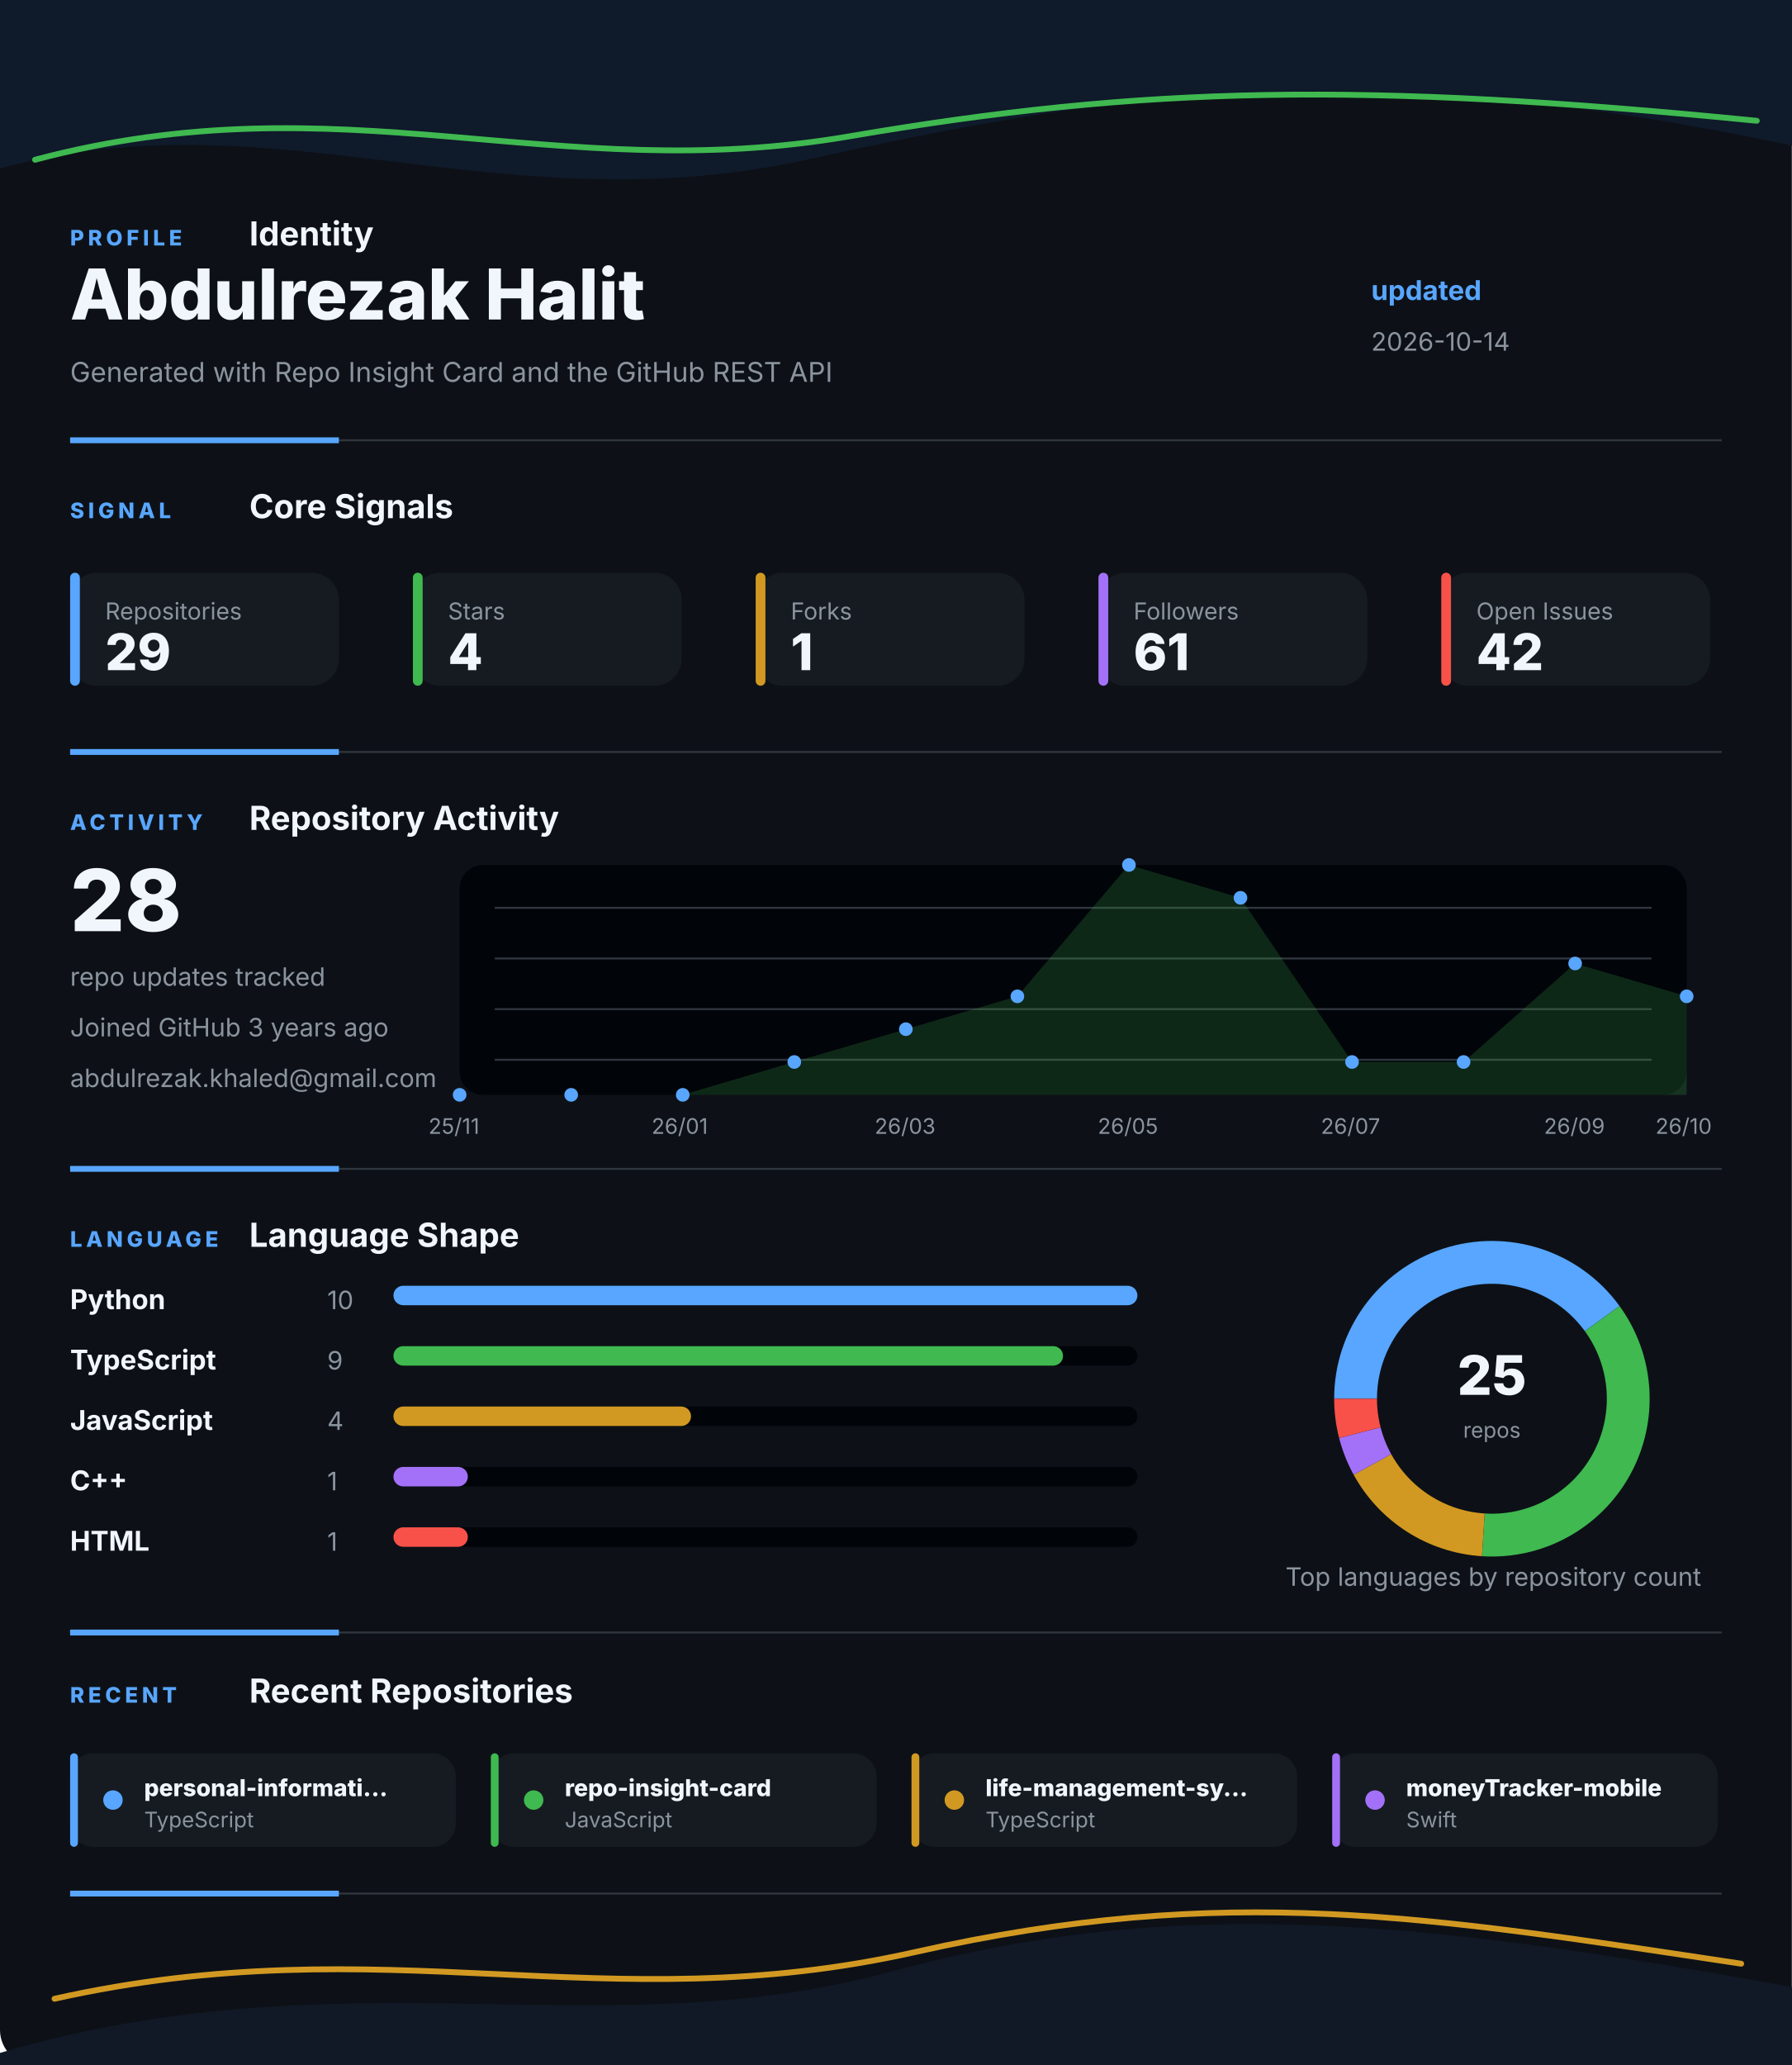
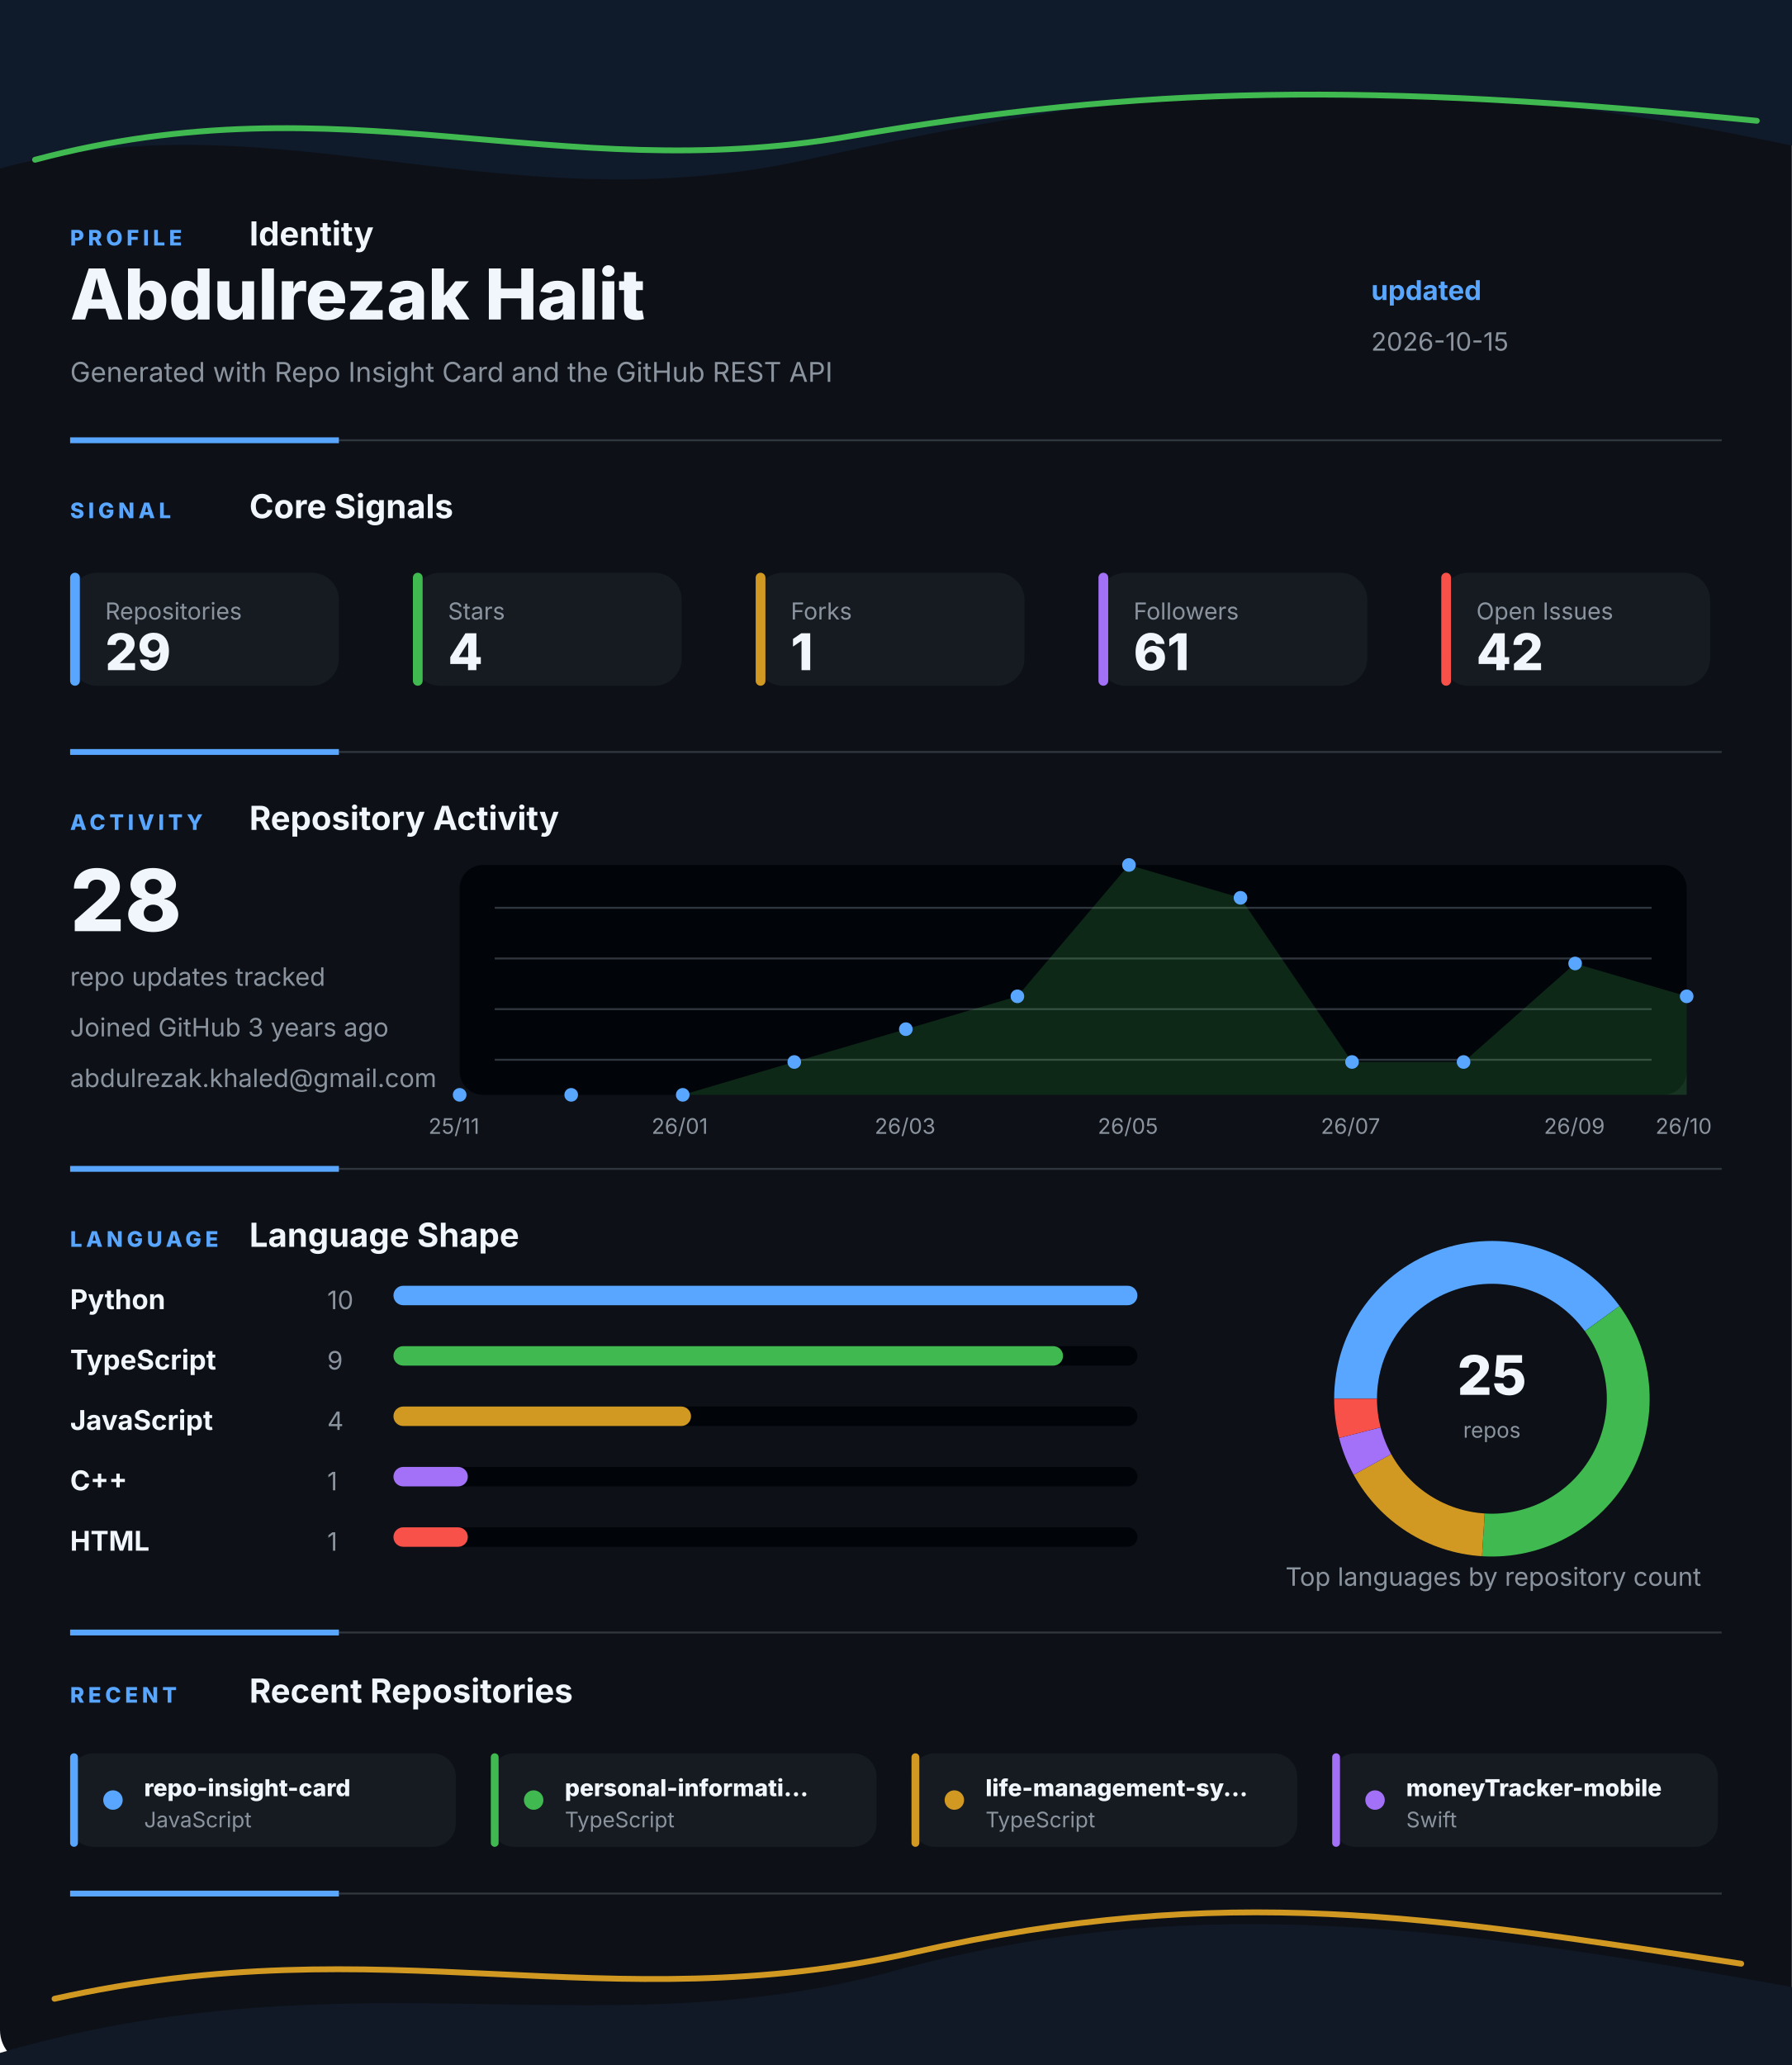
<svg xmlns="http://www.w3.org/2000/svg" width="920" height="1060" viewBox="0 0 920 1060" fill="none" role="img" aria-labelledby="title desc">
  <style>
    .gesture-top {
      animation: driftTop 8s ease-in-out infinite alternate;
      transform-origin: 50% 0%;
    }
    .gesture-bottom {
      animation: driftBottom 9s ease-in-out infinite alternate;
      transform-origin: 50% 100%;
    }
    .gesture-glow {
      animation: breathe 5s ease-in-out infinite alternate;
    }
    .section {
      animation: settle 700ms ease both;
    }
    .section-profile { animation-delay: 80ms; }
    .section-signal { animation-delay: 180ms; }
    .section-activity { animation-delay: 280ms; }
    .section-language { animation-delay: 380ms; }
    .section-recent { animation-delay: 480ms; }
    .metric-tile {
      animation: tileLift 4s ease-in-out infinite alternate;
      transform-box: fill-box;
      transform-origin: center;
    }
    .chart-line {
      stroke-dasharray: 1200;
      stroke-dashoffset: 1200;
      animation: drawLine 1.4s ease 500ms forwards;
    }
    .chart-dot {
      animation: pulseDot 2.6s ease-in-out infinite;
      transform-box: fill-box;
      transform-origin: center;
    }
    .bar-fill {
      animation: barBreathe 3.2s ease-in-out infinite alternate;
      transform-box: fill-box;
      transform-origin: left center;
    }
    .donut-slice {
      animation: ringGlow 3.8s ease-in-out infinite alternate;
    }
    @keyframes driftTop {
      from { transform: translateX(-8px) translateY(0); opacity: 0.86; }
      to { transform: translateX(8px) translateY(10px); opacity: 1; }
    }
    @keyframes driftBottom {
      from { transform: translateX(8px) translateY(4px); opacity: 0.82; }
      to { transform: translateX(-10px) translateY(-8px); opacity: 1; }
    }
    @keyframes breathe {
      from { opacity: 0.18; }
      to { opacity: 0.46; }
    }
    @keyframes settle {
      from { opacity: 0; transform: translateY(12px); }
      to { opacity: 1; transform: translateY(0); }
    }
    @keyframes tileLift {
      from { transform: translateY(0); }
      to { transform: translateY(-3px); }
    }
    @keyframes drawLine {
      to { stroke-dashoffset: 0; }
    }
    @keyframes pulseDot {
      0%, 100% { transform: scale(1); opacity: 0.86; }
      50% { transform: scale(1.45); opacity: 1; }
    }
    @keyframes barBreathe {
      from { opacity: 0.78; }
      to { opacity: 1; }
    }
    @keyframes ringGlow {
      from { opacity: 0.74; }
      to { opacity: 1; }
    }
  </style>
  <rect width="920" height="1060" rx="18" fill="#0D1117" />
  <g class="gesture-top" aria-hidden="true">
    <path d="M -18 92 C 130 42, 250 118, 414 82 S 706 26, 944 80 V 0 H -18 Z" fill="#0F1A2B" />
    <path class="gesture-glow" d="M 18 82 C 176 40, 284 96, 436 70 S 700 42, 902 62" stroke="#3FB950" stroke-width="3" stroke-linecap="round" />
  </g>
  <g class="section section-profile">
    <g>
      <text x="36" y="126" fill="#58A6FF" font-family="Inter, Segoe UI, Arial, sans-serif" font-size="11" font-weight="800" letter-spacing="2">PROFILE</text>
      <text x="128" y="126" fill="#F0F6FC" font-family="Inter, Segoe UI, Arial, sans-serif" font-size="17" font-weight="700">Identity</text>
    </g>
    <text x="36" y="164" fill="#F0F6FC" font-family="Inter, Segoe UI, Arial, sans-serif" font-size="36" font-weight="800">Abdulrezak Halit</text>
    <text x="36" y="196" fill="#8B949E" font-family="Inter, Segoe UI, Arial, sans-serif" font-size="14">Generated with Repo Insight Card and the GitHub REST API</text>
    <text x="704" y="154" fill="#58A6FF" font-family="Inter, Segoe UI, Arial, sans-serif" font-size="14" font-weight="700">updated</text>
-     <text x="704" y="180" fill="#8B949E" font-family="Inter, Segoe UI, Arial, sans-serif" font-size="13">2026-10-14</text>
+     <text x="704" y="180" fill="#8B949E" font-family="Inter, Segoe UI, Arial, sans-serif" font-size="13">2026-10-15</text>
    <g>
      <line x1="36" y1="226" x2="884" y2="226" stroke="#30363D" stroke-width="1" />
      <line x1="36" y1="226" x2="174" y2="226" stroke="#58A6FF" stroke-width="3" />
    </g>
  </g>
  <g class="section section-signal">
    <g>
      <text x="36" y="266" fill="#58A6FF" font-family="Inter, Segoe UI, Arial, sans-serif" font-size="11" font-weight="800" letter-spacing="2">SIGNAL</text>
      <text x="128" y="266" fill="#F0F6FC" font-family="Inter, Segoe UI, Arial, sans-serif" font-size="17" font-weight="700">Core Signals</text>
    </g>
    <g class="metric-tile">
      <rect x="36" y="294" width="138" height="58" rx="14" fill="#161B22" />
      <rect x="36" y="294" width="5" height="58" rx="2.5" fill="#58A6FF" />
      <text x="54" y="318" fill="#8B949E" font-family="Inter, Segoe UI, Arial, sans-serif" font-size="12">Repositories</text>
      <text x="54" y="344" fill="#F0F6FC" font-family="Inter, Segoe UI, Arial, sans-serif" font-size="26" font-weight="800">29</text>
    </g>
    <g class="metric-tile">
      <rect x="212" y="294" width="138" height="58" rx="14" fill="#161B22" />
      <rect x="212" y="294" width="5" height="58" rx="2.5" fill="#3FB950" />
      <text x="230" y="318" fill="#8B949E" font-family="Inter, Segoe UI, Arial, sans-serif" font-size="12">Stars</text>
      <text x="230" y="344" fill="#F0F6FC" font-family="Inter, Segoe UI, Arial, sans-serif" font-size="26" font-weight="800">4</text>
    </g>
    <g class="metric-tile">
      <rect x="388" y="294" width="138" height="58" rx="14" fill="#161B22" />
      <rect x="388" y="294" width="5" height="58" rx="2.5" fill="#D29922" />
      <text x="406" y="318" fill="#8B949E" font-family="Inter, Segoe UI, Arial, sans-serif" font-size="12">Forks</text>
      <text x="406" y="344" fill="#F0F6FC" font-family="Inter, Segoe UI, Arial, sans-serif" font-size="26" font-weight="800">1</text>
    </g>
    <g class="metric-tile">
      <rect x="564" y="294" width="138" height="58" rx="14" fill="#161B22" />
      <rect x="564" y="294" width="5" height="58" rx="2.5" fill="#A371F7" />
      <text x="582" y="318" fill="#8B949E" font-family="Inter, Segoe UI, Arial, sans-serif" font-size="12">Followers</text>
      <text x="582" y="344" fill="#F0F6FC" font-family="Inter, Segoe UI, Arial, sans-serif" font-size="26" font-weight="800">61</text>
    </g>
    <g class="metric-tile">
      <rect x="740" y="294" width="138" height="58" rx="14" fill="#161B22" />
      <rect x="740" y="294" width="5" height="58" rx="2.5" fill="#F85149" />
      <text x="758" y="318" fill="#8B949E" font-family="Inter, Segoe UI, Arial, sans-serif" font-size="12">Open Issues</text>
      <text x="758" y="344" fill="#F0F6FC" font-family="Inter, Segoe UI, Arial, sans-serif" font-size="26" font-weight="800">42</text>
    </g>
    <g>
      <line x1="36" y1="386" x2="884" y2="386" stroke="#30363D" stroke-width="1" />
      <line x1="36" y1="386" x2="174" y2="386" stroke="#58A6FF" stroke-width="3" />
    </g>
  </g>
  <g class="section section-activity">
    <g>
      <text x="36" y="426" fill="#58A6FF" font-family="Inter, Segoe UI, Arial, sans-serif" font-size="11" font-weight="800" letter-spacing="2">ACTIVITY</text>
      <text x="128" y="426" fill="#F0F6FC" font-family="Inter, Segoe UI, Arial, sans-serif" font-size="17" font-weight="700">Repository Activity</text>
    </g>
    <g>
      <rect x="236" y="444" width="630" height="118" rx="12" fill="#010409" />
      <line x1="254" y1="466" x2="848" y2="466" stroke="#30363D" stroke-width="1" />
      <line x1="254" y1="492" x2="848" y2="492" stroke="#30363D" stroke-width="1" />
      <line x1="254" y1="518" x2="848" y2="518" stroke="#30363D" stroke-width="1" />
      <line x1="254" y1="544" x2="848" y2="544" stroke="#30363D" stroke-width="1" />
      <polygon points="236,562 236.0,562.0 293.3,562.0 350.5,562.0 407.8,545.1 465.1,528.3 522.4,511.4 579.6,444.0 636.9,460.9 694.2,545.1 751.5,545.1 808.7,494.6 866.0,511.4 866,562" fill="#3FB950" opacity="0.2" />
      <polyline class="chart-line" points="236.0,562.0 293.3,562.0 350.5,562.0 407.8,545.1 465.1,528.3 522.4,511.4 579.6,444.0 636.9,460.9 694.2,545.1 751.5,545.1 808.7,494.6 866.0,511.4" fill="none" stroke="#3FB950" stroke-width="4" stroke-linecap="round" stroke-linejoin="round" />
      <circle class="chart-dot" style="animation-delay: 0ms" cx="236" cy="562" r="3.5" fill="#58A6FF" />
      <circle class="chart-dot" style="animation-delay: 90ms" cx="293.273" cy="562" r="3.5" fill="#58A6FF" />
      <circle class="chart-dot" style="animation-delay: 180ms" cx="350.545" cy="562" r="3.5" fill="#58A6FF" />
      <circle class="chart-dot" style="animation-delay: 270ms" cx="407.818" cy="545.143" r="3.5" fill="#58A6FF" />
      <circle class="chart-dot" style="animation-delay: 360ms" cx="465.091" cy="528.286" r="3.5" fill="#58A6FF" />
      <circle class="chart-dot" style="animation-delay: 450ms" cx="522.364" cy="511.429" r="3.5" fill="#58A6FF" />
      <circle class="chart-dot" style="animation-delay: 540ms" cx="579.636" cy="444" r="3.5" fill="#58A6FF" />
      <circle class="chart-dot" style="animation-delay: 630ms" cx="636.909" cy="460.857" r="3.5" fill="#58A6FF" />
      <circle class="chart-dot" style="animation-delay: 720ms" cx="694.182" cy="545.143" r="3.5" fill="#58A6FF" />
      <circle class="chart-dot" style="animation-delay: 810ms" cx="751.455" cy="545.143" r="3.5" fill="#58A6FF" />
      <circle class="chart-dot" style="animation-delay: 900ms" cx="808.727" cy="494.571" r="3.5" fill="#58A6FF" />
      <circle class="chart-dot" style="animation-delay: 990ms" cx="866" cy="511.429" r="3.5" fill="#58A6FF" />
      <text x="220" y="582" fill="#8B949E" font-family="Inter, Segoe UI, Arial, sans-serif" font-size="11">25/11</text>
      <text x="334.545" y="582" fill="#8B949E" font-family="Inter, Segoe UI, Arial, sans-serif" font-size="11">26/01</text>
      <text x="449.091" y="582" fill="#8B949E" font-family="Inter, Segoe UI, Arial, sans-serif" font-size="11">26/03</text>
      <text x="563.636" y="582" fill="#8B949E" font-family="Inter, Segoe UI, Arial, sans-serif" font-size="11">26/05</text>
      <text x="678.182" y="582" fill="#8B949E" font-family="Inter, Segoe UI, Arial, sans-serif" font-size="11">26/07</text>
      <text x="792.727" y="582" fill="#8B949E" font-family="Inter, Segoe UI, Arial, sans-serif" font-size="11">26/09</text>
      <text x="850" y="582" fill="#8B949E" font-family="Inter, Segoe UI, Arial, sans-serif" font-size="11">26/10</text>
    </g>
    <text x="36" y="478" fill="#F0F6FC" font-family="Inter, Segoe UI, Arial, sans-serif" font-size="44" font-weight="800">28</text>
    <text x="36" y="506" fill="#8B949E" font-family="Inter, Segoe UI, Arial, sans-serif" font-size="13">repo updates tracked</text>
    <text x="36" y="532" fill="#8B949E" font-family="Inter, Segoe UI, Arial, sans-serif" font-size="13">Joined GitHub 3 years ago</text>
    <text x="36" y="558" fill="#8B949E" font-family="Inter, Segoe UI, Arial, sans-serif" font-size="13">abdulrezak.khaled@gmail.com</text>
    <g>
      <line x1="36" y1="600" x2="884" y2="600" stroke="#30363D" stroke-width="1" />
      <line x1="36" y1="600" x2="174" y2="600" stroke="#58A6FF" stroke-width="3" />
    </g>
  </g>
  <g class="section section-language">
    <g>
      <text x="36" y="640" fill="#58A6FF" font-family="Inter, Segoe UI, Arial, sans-serif" font-size="11" font-weight="800" letter-spacing="2">LANGUAGE</text>
      <text x="128" y="640" fill="#F0F6FC" font-family="Inter, Segoe UI, Arial, sans-serif" font-size="17" font-weight="700">Language Shape</text>
    </g>
    <g>
      <g>
        <text x="36" y="672" fill="#F0F6FC" font-family="Inter, Segoe UI, Arial, sans-serif" font-size="14" font-weight="700">Python</text>
        <text x="168" y="672" fill="#8B949E" font-family="Inter, Segoe UI, Arial, sans-serif" font-size="13">10</text>
        <rect x="202" y="660" width="382" height="10" rx="5" fill="#010409" />
        <rect class="bar-fill" x="202" y="660" width="382" height="10" rx="5" fill="#58A6FF" />
      </g>
      <g>
        <text x="36" y="703" fill="#F0F6FC" font-family="Inter, Segoe UI, Arial, sans-serif" font-size="14" font-weight="700">TypeScript</text>
        <text x="168" y="703" fill="#8B949E" font-family="Inter, Segoe UI, Arial, sans-serif" font-size="13">9</text>
        <rect x="202" y="691" width="382" height="10" rx="5" fill="#010409" />
        <rect class="bar-fill" x="202" y="691" width="343.8" height="10" rx="5" fill="#3FB950" />
      </g>
      <g>
        <text x="36" y="734" fill="#F0F6FC" font-family="Inter, Segoe UI, Arial, sans-serif" font-size="14" font-weight="700">JavaScript</text>
        <text x="168" y="734" fill="#8B949E" font-family="Inter, Segoe UI, Arial, sans-serif" font-size="13">4</text>
        <rect x="202" y="722" width="382" height="10" rx="5" fill="#010409" />
        <rect class="bar-fill" x="202" y="722" width="152.8" height="10" rx="5" fill="#D29922" />
      </g>
      <g>
        <text x="36" y="765" fill="#F0F6FC" font-family="Inter, Segoe UI, Arial, sans-serif" font-size="14" font-weight="700">C++</text>
        <text x="168" y="765" fill="#8B949E" font-family="Inter, Segoe UI, Arial, sans-serif" font-size="13">1</text>
        <rect x="202" y="753" width="382" height="10" rx="5" fill="#010409" />
        <rect class="bar-fill" x="202" y="753" width="38.2" height="10" rx="5" fill="#A371F7" />
      </g>
      <g>
        <text x="36" y="796" fill="#F0F6FC" font-family="Inter, Segoe UI, Arial, sans-serif" font-size="14" font-weight="700">HTML</text>
        <text x="168" y="796" fill="#8B949E" font-family="Inter, Segoe UI, Arial, sans-serif" font-size="13">1</text>
        <rect x="202" y="784" width="382" height="10" rx="5" fill="#010409" />
        <rect class="bar-fill" x="202" y="784" width="38.2" height="10" rx="5" fill="#F85149" />
      </g>
    </g>
    <g>
      <circle cx="766" cy="718" r="70" fill="none" stroke="#010409" stroke-width="22" />
      <path class="donut-slice" d="M 822.631 676.855 A 70 70 0 0 0 696 718" fill="none" stroke="#58A6FF" stroke-width="22" stroke-linecap="butt" />
      <path class="donut-slice" d="M 761.605 787.862 A 70 70 0 0 0 822.631 676.855" fill="none" stroke="#3FB950" stroke-width="22" stroke-linecap="butt" />
      <path class="donut-slice" d="M 704.659 751.723 A 70 70 0 0 0 761.605 787.862" fill="none" stroke="#D29922" stroke-width="22" stroke-linecap="butt" />
      <path class="donut-slice" d="M 698.199 735.408 A 70 70 0 0 0 704.659 751.723" fill="none" stroke="#A371F7" stroke-width="22" stroke-linecap="butt" />
      <path class="donut-slice" d="M 696 718 A 70 70 0 0 0 698.199 735.408" fill="none" stroke="#F85149" stroke-width="22" stroke-linecap="butt" />
      <circle cx="766" cy="718" r="56" fill="#0D1117" />
      <text x="766" y="716" text-anchor="middle" fill="#F0F6FC" font-family="Inter, Segoe UI, Arial, sans-serif" font-size="28" font-weight="800">25</text>
      <text x="766" y="738" text-anchor="middle" fill="#8B949E" font-family="Inter, Segoe UI, Arial, sans-serif" font-size="11">repos</text>
    </g>
    <text x="660" y="814" fill="#8B949E" font-family="Inter, Segoe UI, Arial, sans-serif" font-size="13">Top languages by repository count</text>
    <g>
      <line x1="36" y1="838" x2="884" y2="838" stroke="#30363D" stroke-width="1" />
      <line x1="36" y1="838" x2="174" y2="838" stroke="#58A6FF" stroke-width="3" />
    </g>
  </g>
  <g class="section section-recent">
    <g>
      <text x="36" y="874" fill="#58A6FF" font-family="Inter, Segoe UI, Arial, sans-serif" font-size="11" font-weight="800" letter-spacing="2">RECENT</text>
      <text x="128" y="874" fill="#F0F6FC" font-family="Inter, Segoe UI, Arial, sans-serif" font-size="17" font-weight="700">Recent Repositories</text>
    </g>
    <g>
      <g class="metric-tile">
        <rect x="36" y="900" width="198" height="48" rx="12" fill="#161B22" />
        <rect x="36" y="900" width="4" height="48" rx="2" fill="#58A6FF" />
        <circle cx="58" cy="924" r="5" fill="#58A6FF" />
-         <text x="74" y="922" fill="#F0F6FC" font-family="Inter, Segoe UI, Arial, sans-serif" font-size="12" font-weight="800">personal-informati...</text>
-         <text x="74" y="938" fill="#8B949E" font-family="Inter, Segoe UI, Arial, sans-serif" font-size="11">TypeScript</text>
+         <text x="74" y="922" fill="#F0F6FC" font-family="Inter, Segoe UI, Arial, sans-serif" font-size="12" font-weight="800">repo-insight-card</text>
+         <text x="74" y="938" fill="#8B949E" font-family="Inter, Segoe UI, Arial, sans-serif" font-size="11">JavaScript</text>
      </g>
      <g class="metric-tile">
        <rect x="252" y="900" width="198" height="48" rx="12" fill="#161B22" />
        <rect x="252" y="900" width="4" height="48" rx="2" fill="#3FB950" />
        <circle cx="274" cy="924" r="5" fill="#3FB950" />
-         <text x="290" y="922" fill="#F0F6FC" font-family="Inter, Segoe UI, Arial, sans-serif" font-size="12" font-weight="800">repo-insight-card</text>
-         <text x="290" y="938" fill="#8B949E" font-family="Inter, Segoe UI, Arial, sans-serif" font-size="11">JavaScript</text>
+         <text x="290" y="922" fill="#F0F6FC" font-family="Inter, Segoe UI, Arial, sans-serif" font-size="12" font-weight="800">personal-informati...</text>
+         <text x="290" y="938" fill="#8B949E" font-family="Inter, Segoe UI, Arial, sans-serif" font-size="11">TypeScript</text>
      </g>
      <g class="metric-tile">
        <rect x="468" y="900" width="198" height="48" rx="12" fill="#161B22" />
        <rect x="468" y="900" width="4" height="48" rx="2" fill="#D29922" />
        <circle cx="490" cy="924" r="5" fill="#D29922" />
        <text x="506" y="922" fill="#F0F6FC" font-family="Inter, Segoe UI, Arial, sans-serif" font-size="12" font-weight="800">life-management-sy...</text>
        <text x="506" y="938" fill="#8B949E" font-family="Inter, Segoe UI, Arial, sans-serif" font-size="11">TypeScript</text>
      </g>
      <g class="metric-tile">
        <rect x="684" y="900" width="198" height="48" rx="12" fill="#161B22" />
        <rect x="684" y="900" width="4" height="48" rx="2" fill="#A371F7" />
        <circle cx="706" cy="924" r="5" fill="#A371F7" />
        <text x="722" y="922" fill="#F0F6FC" font-family="Inter, Segoe UI, Arial, sans-serif" font-size="12" font-weight="800">moneyTracker-mobile</text>
        <text x="722" y="938" fill="#8B949E" font-family="Inter, Segoe UI, Arial, sans-serif" font-size="11">Swift</text>
      </g>
    </g>
    <g>
      <line x1="36" y1="972" x2="884" y2="972" stroke="#30363D" stroke-width="1" />
      <line x1="36" y1="972" x2="174" y2="972" stroke="#58A6FF" stroke-width="3" />
    </g>
  </g>
  <g class="gesture-bottom" aria-hidden="true">
    <path d="M -20 1060 C 168 998, 304 1054, 458 1012 S 746 988, 942 1024 V 1060 Z" fill="#111927" />
    <path class="gesture-glow" d="M 28 1026 C 198 988, 310 1038, 470 1002 S 734 984, 894 1008" stroke="#D29922" stroke-width="3" stroke-linecap="round" />
  </g>
</svg>
